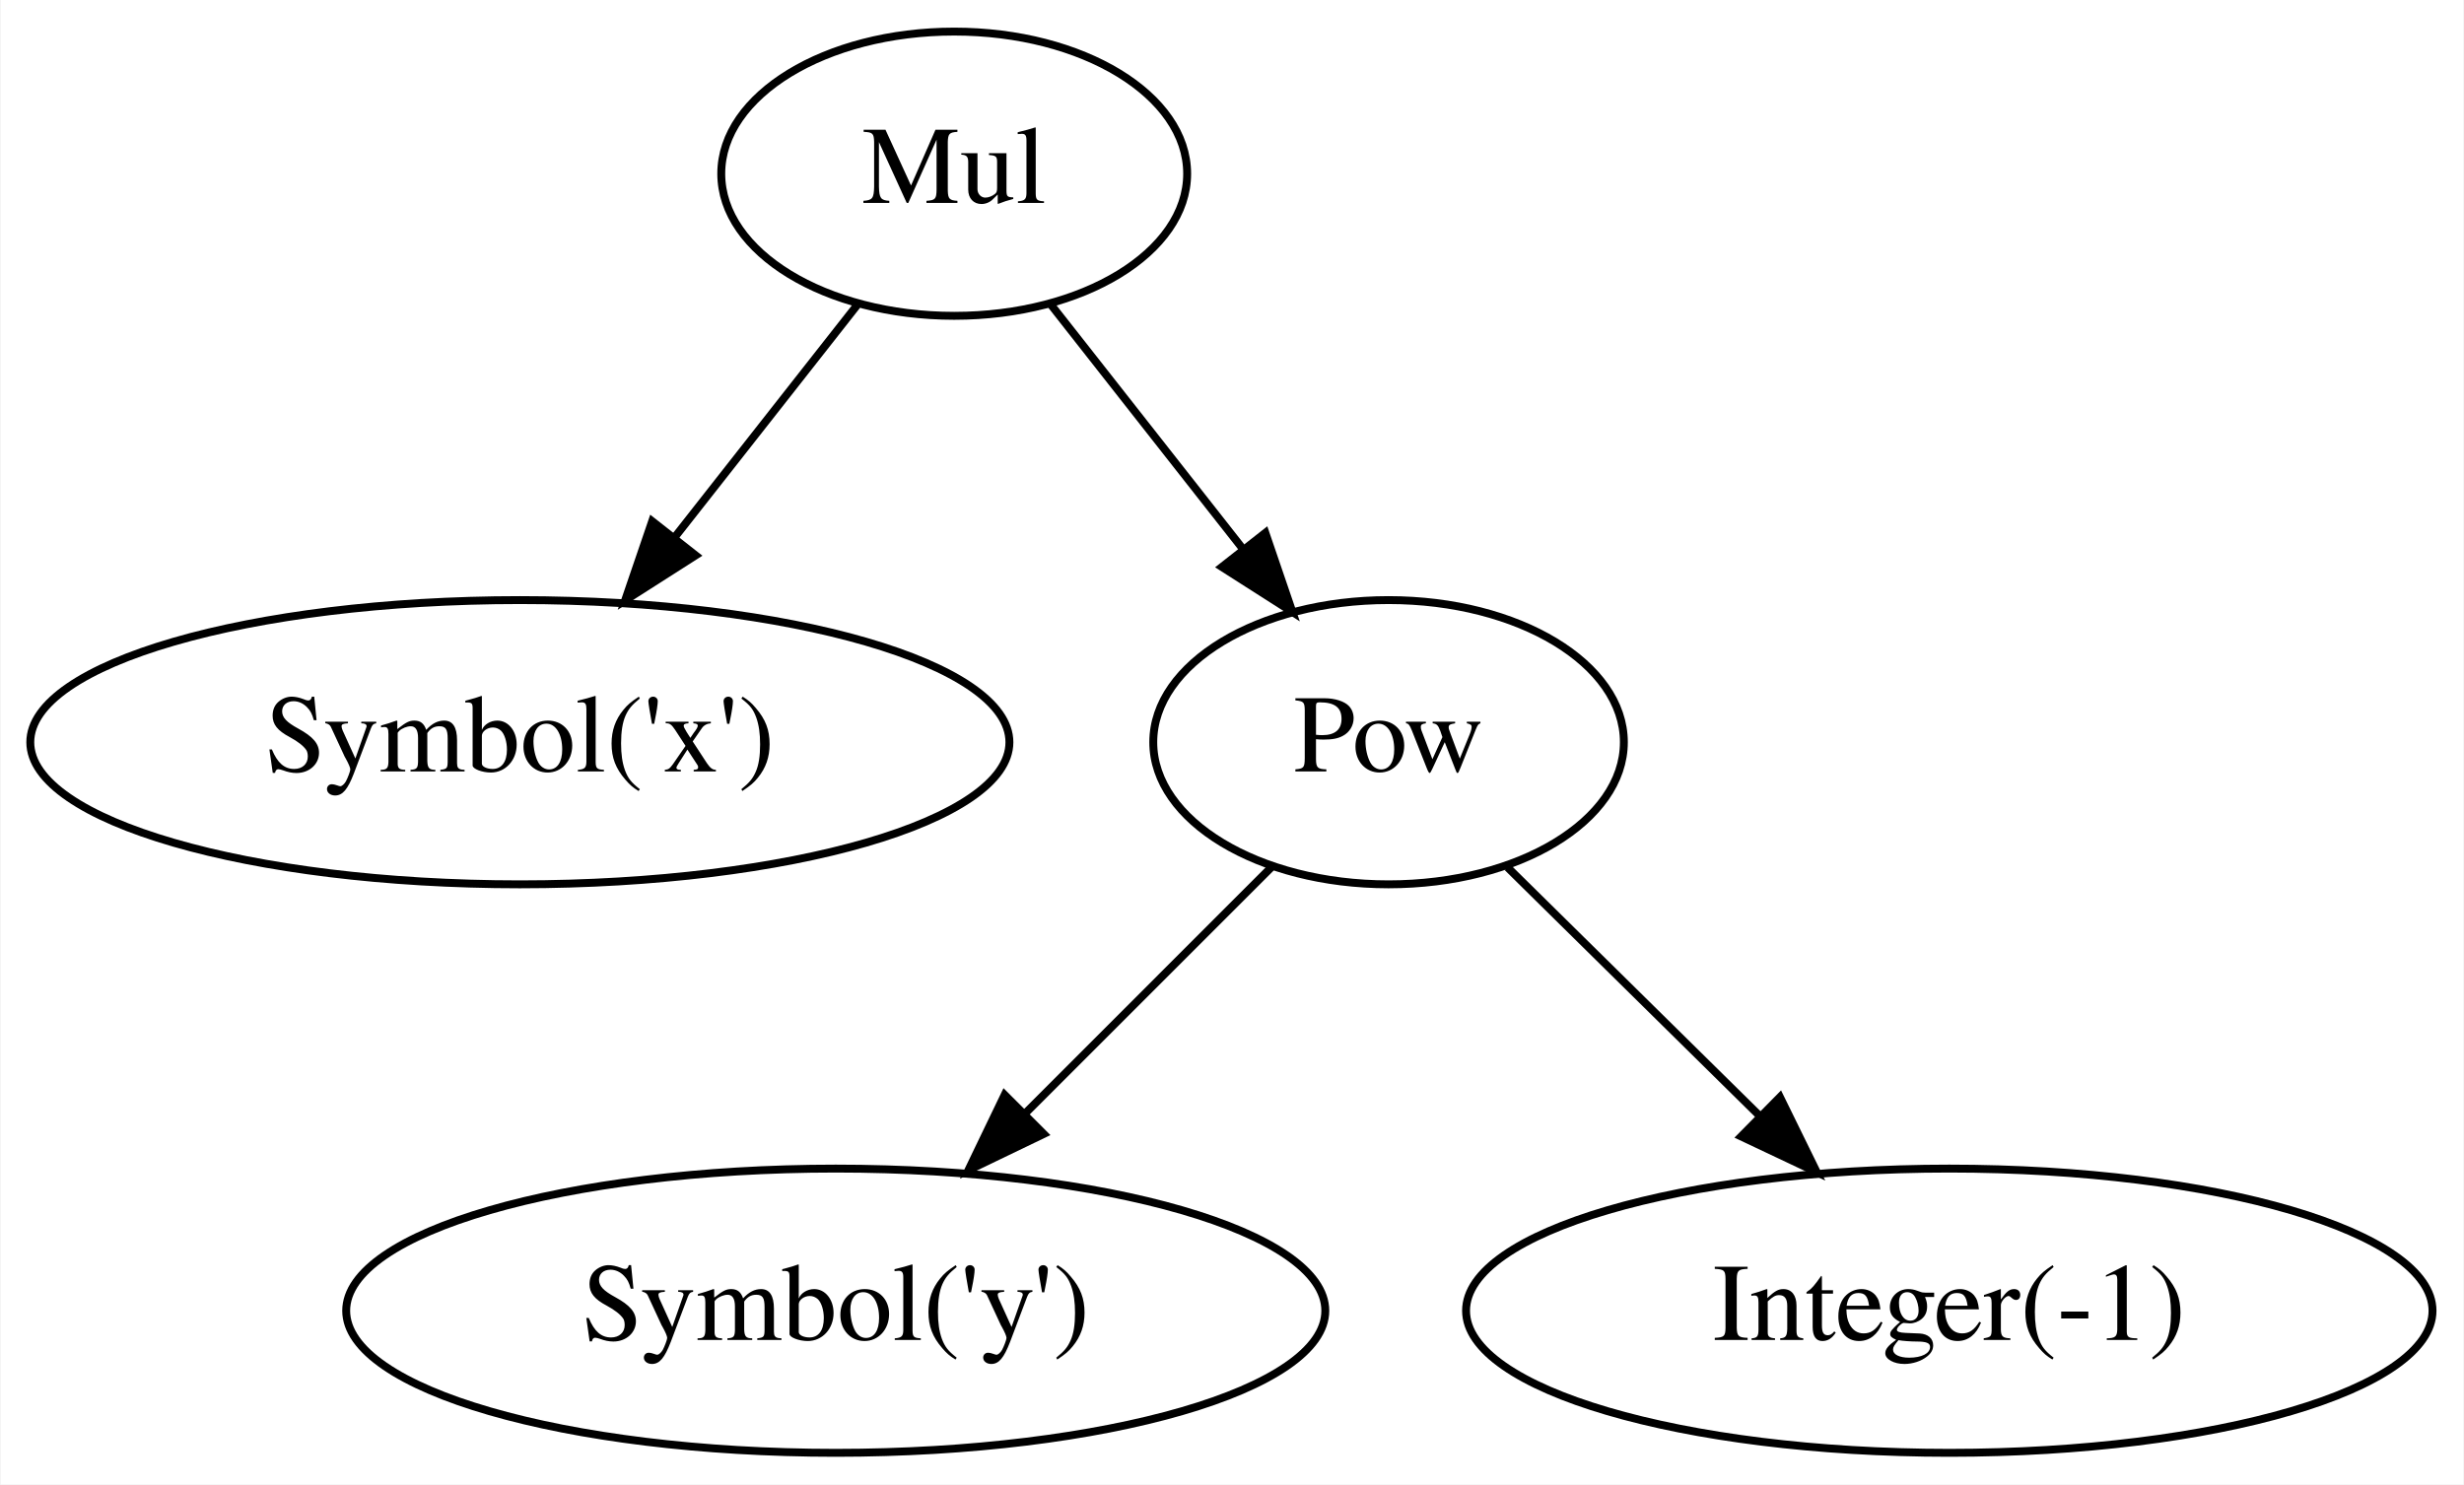
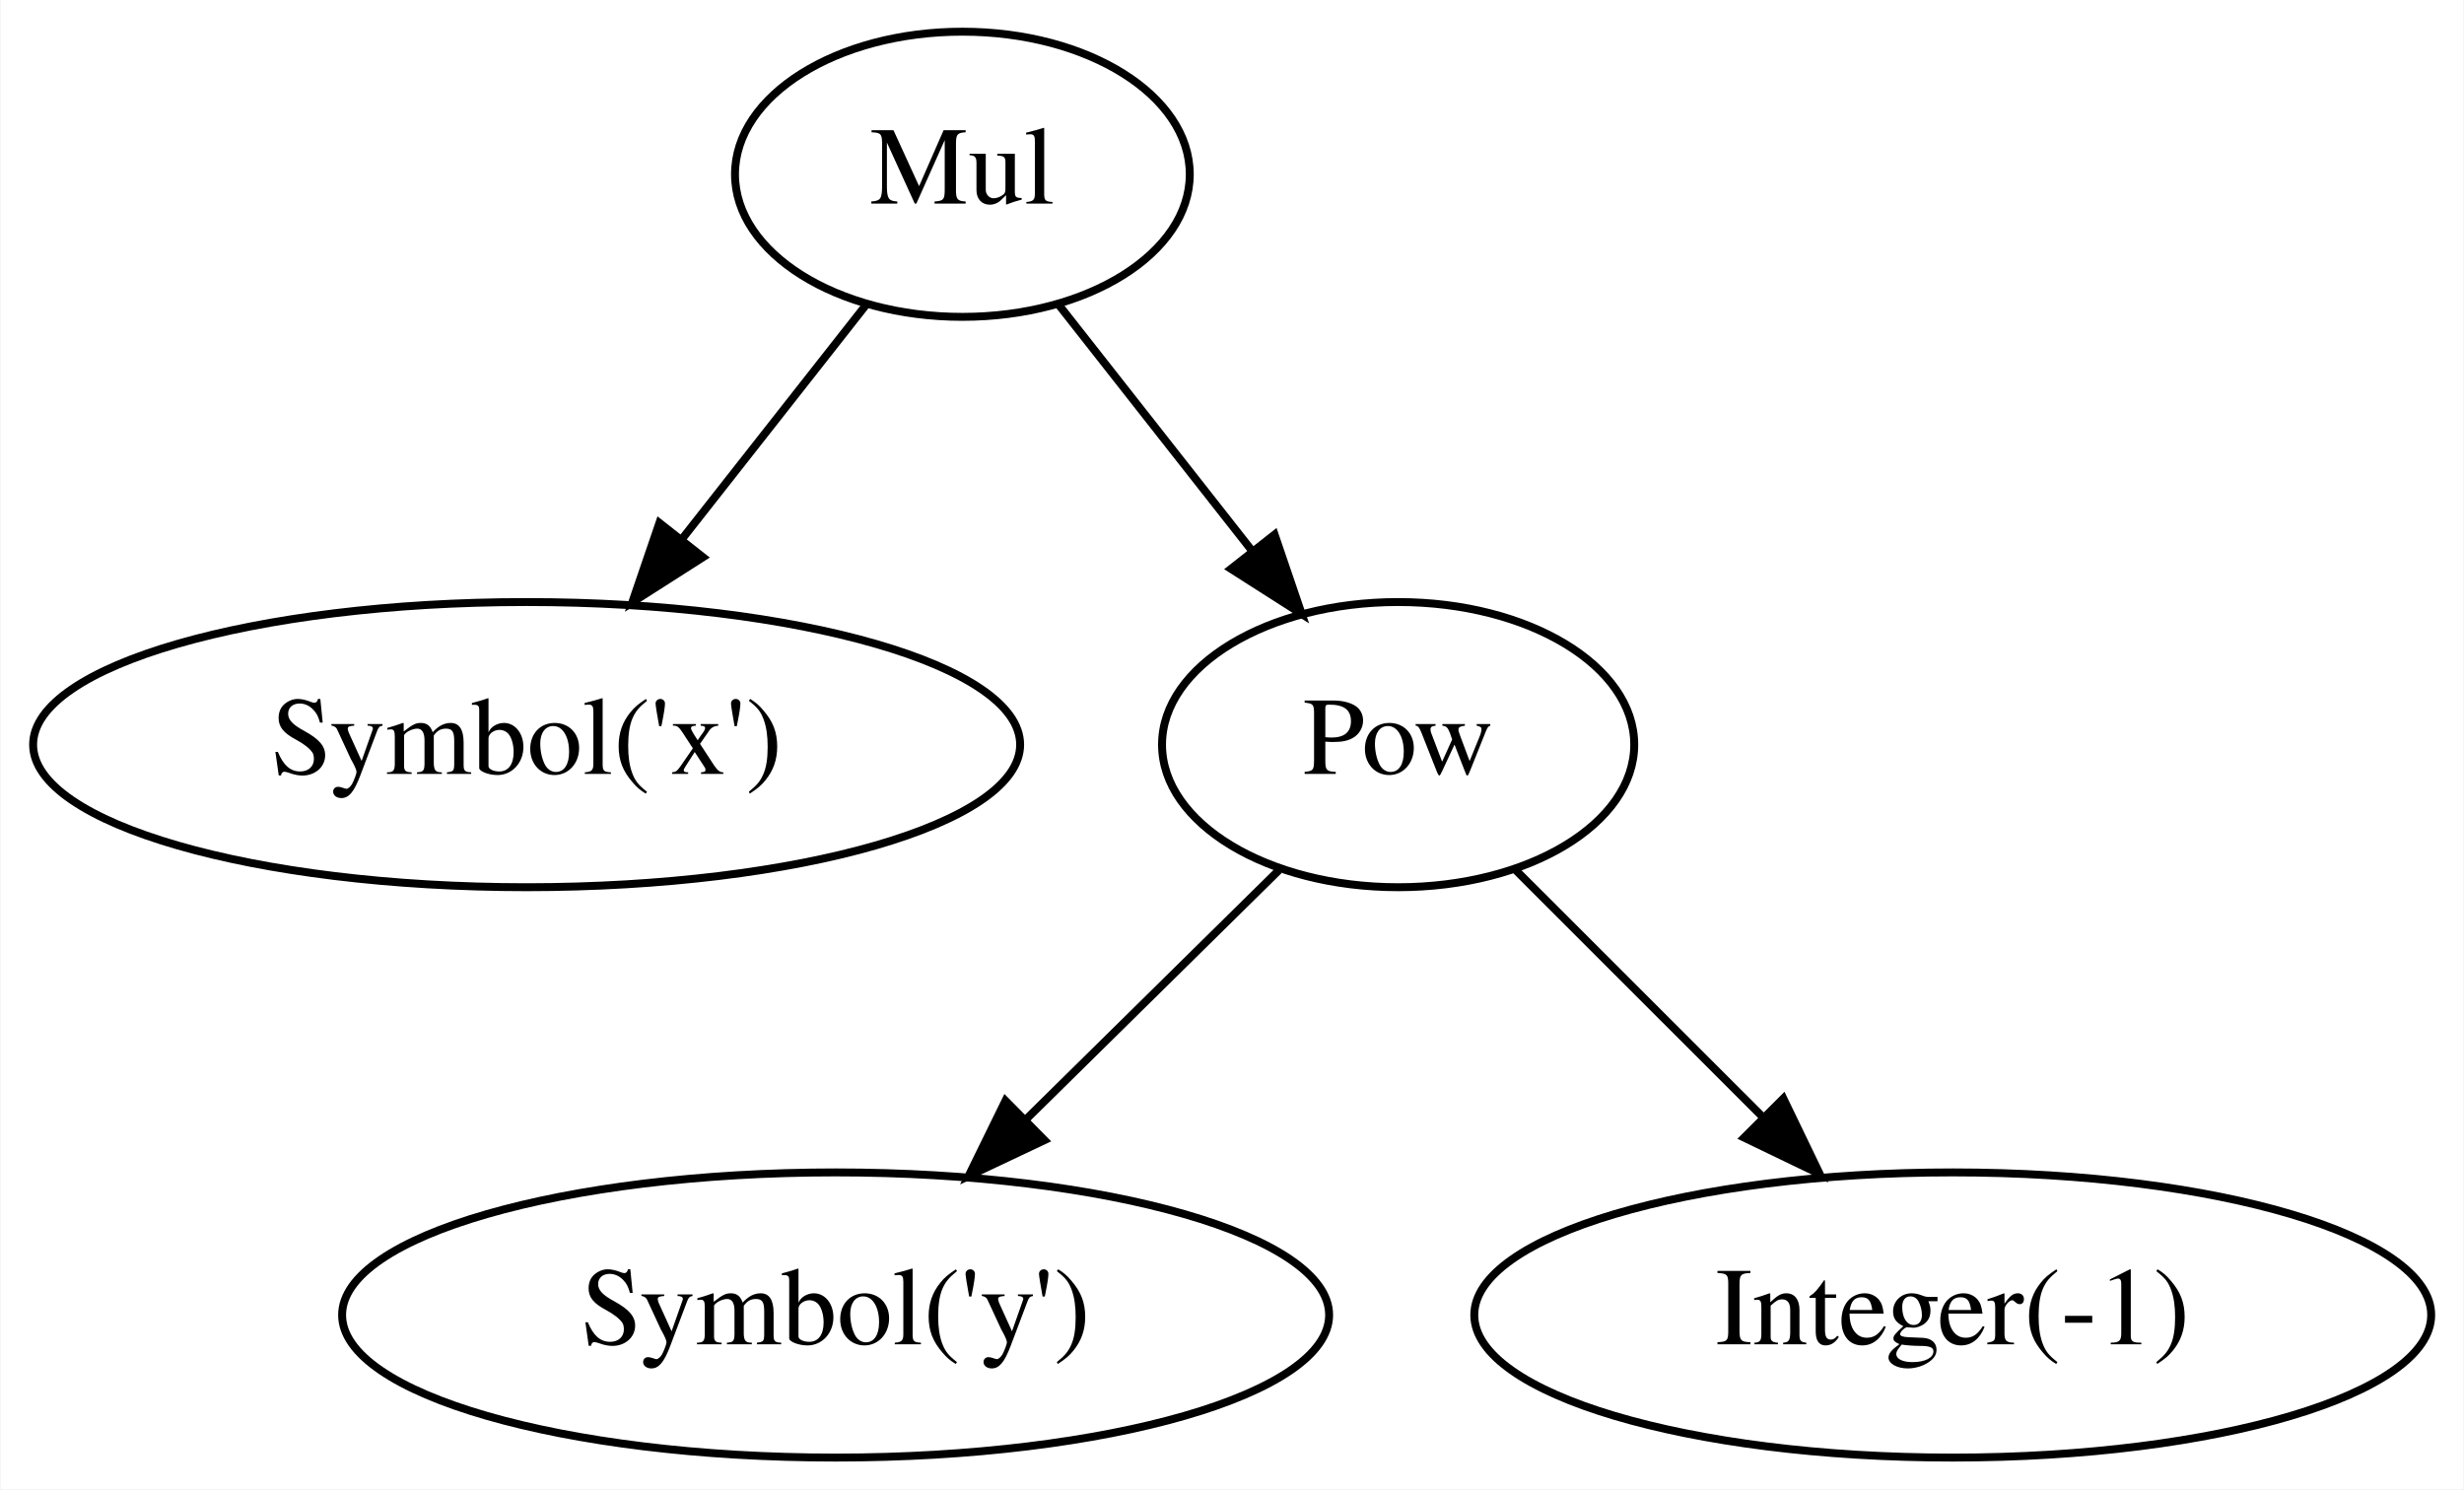
- <svg xmlns="http://www.w3.org/2000/svg" width="312pt" height="188pt" viewBox="0.00 0.00 311.84 188.00">
+ <svg xmlns="http://www.w3.org/2000/svg" width="311pt" height="188pt" viewBox="0.00 0.00 310.84 188.00">
  <g id="graph0" class="graph" transform="scale(1 1) rotate(0) translate(4 184)">
-     <polygon fill="white" stroke="none" points="-4,4 -4,-184 307.839,-184 307.839,4 -4,4" />
+     <polygon fill="white" stroke="transparent" points="-4,4 -4,-184 306.84,-184 306.84,4 -4,4" />
    <g id="node1" class="node">
-       <ellipse fill="none" stroke="black" cx="61.745" cy="-90" rx="61.99" ry="18" />
-       <text text-anchor="middle" x="61.745" y="-86.3" font-family="Times,serif" font-size="14.00">Symbol('x')</text>
+       <ellipse fill="none" stroke="black" cx="62.39" cy="-90" rx="62.29" ry="18" />
+       <text text-anchor="middle" x="62.39" y="-86.3" font-family="Times,serif" font-size="14.00">Symbol('x')</text>
    </g>
    <g id="node2" class="node">
-       <ellipse fill="none" stroke="black" cx="101.745" cy="-18" rx="61.99" ry="18" />
-       <text text-anchor="middle" x="101.745" y="-14.3" font-family="Times,serif" font-size="14.00">Symbol('y')</text>
+       <ellipse fill="none" stroke="black" cx="101.39" cy="-18" rx="62.29" ry="18" />
+       <text text-anchor="middle" x="101.39" y="-14.3" font-family="Times,serif" font-size="14.00">Symbol('y')</text>
    </g>
    <g id="node3" class="node">
-       <ellipse fill="none" stroke="black" cx="242.745" cy="-18" rx="61.189" ry="18" />
-       <text text-anchor="middle" x="242.745" y="-14.3" font-family="Times,serif" font-size="14.00">Integer(-1)</text>
+       <ellipse fill="none" stroke="black" cx="242.39" cy="-18" rx="60.39" ry="18" />
+       <text text-anchor="middle" x="242.39" y="-14.3" font-family="Times,serif" font-size="14.00">Integer(-1)</text>
    </g>
    <g id="node4" class="node">
-       <ellipse fill="none" stroke="black" cx="171.745" cy="-90" rx="29.795" ry="18" />
-       <text text-anchor="middle" x="171.745" y="-86.3" font-family="Times,serif" font-size="14.00">Pow</text>
+       <ellipse fill="none" stroke="black" cx="172.39" cy="-90" rx="29.8" ry="18" />
+       <text text-anchor="middle" x="172.39" y="-86.3" font-family="Times,serif" font-size="14.00">Pow</text>
    </g>
    <g id="edge1" class="edge">
-       <path fill="none" stroke="black" d="M156.899,-74.155C147.857,-65.112 136.092,-53.347 125.752,-43.007" />
-       <polygon fill="black" stroke="black" points="128.08,-40.385 118.534,-35.789 123.13,-45.335 128.08,-40.385" />
+       <path fill="none" stroke="black" d="M157.34,-74.15C148.1,-65.05 136.06,-53.18 125.52,-42.79" />
+       <polygon fill="black" stroke="black" points="127.75,-40.07 118.17,-35.54 122.83,-45.05 127.75,-40.07" />
    </g>
    <g id="edge2" class="edge">
-       <path fill="none" stroke="black" d="M186.802,-74.155C196.039,-65.048 208.077,-53.179 218.619,-42.786" />
-       <polygon fill="black" stroke="black" points="221.305,-45.052 225.969,-35.539 216.391,-40.068 221.305,-45.052" />
+       <path fill="none" stroke="black" d="M187.24,-74.15C196.28,-65.11 208.05,-53.35 218.39,-43.01" />
+       <polygon fill="black" stroke="black" points="221.01,-45.33 225.61,-35.79 216.06,-40.39 221.01,-45.33" />
    </g>
    <g id="node5" class="node">
-       <ellipse fill="none" stroke="black" cx="116.745" cy="-162" rx="29.497" ry="18" />
-       <text text-anchor="middle" x="116.745" y="-158.3" font-family="Times,serif" font-size="14.00">Mul</text>
+       <ellipse fill="none" stroke="black" cx="117.39" cy="-162" rx="28.7" ry="18" />
+       <text text-anchor="middle" x="117.39" y="-158.3" font-family="Times,serif" font-size="14.00">Mul</text>
    </g>
    <g id="edge3" class="edge">
-       <path fill="none" stroke="black" d="M104.538,-145.465C97.714,-136.78 89.048,-125.75 81.302,-115.891" />
-       <polygon fill="black" stroke="black" points="84.002,-113.663 75.072,-107.962 78.498,-117.987 84.002,-113.663" />
+       <path fill="none" stroke="black" d="M105.19,-145.46C98.36,-136.78 89.7,-125.75 81.95,-115.89" />
+       <polygon fill="black" stroke="black" points="84.65,-113.66 75.72,-107.96 79.15,-117.99 84.65,-113.66" />
    </g>
    <g id="edge4" class="edge">
-       <path fill="none" stroke="black" d="M128.951,-145.465C136.071,-136.402 145.198,-124.786 153.192,-114.612" />
-       <polygon fill="black" stroke="black" points="156.146,-116.517 159.572,-106.492 150.642,-112.193 156.146,-116.517" />
+       <path fill="none" stroke="black" d="M129.6,-145.46C136.72,-136.4 145.85,-124.79 153.84,-114.61" />
+       <polygon fill="black" stroke="black" points="156.8,-116.52 160.22,-106.49 151.29,-112.19 156.8,-116.52" />
    </g>
  </g>
</svg>
